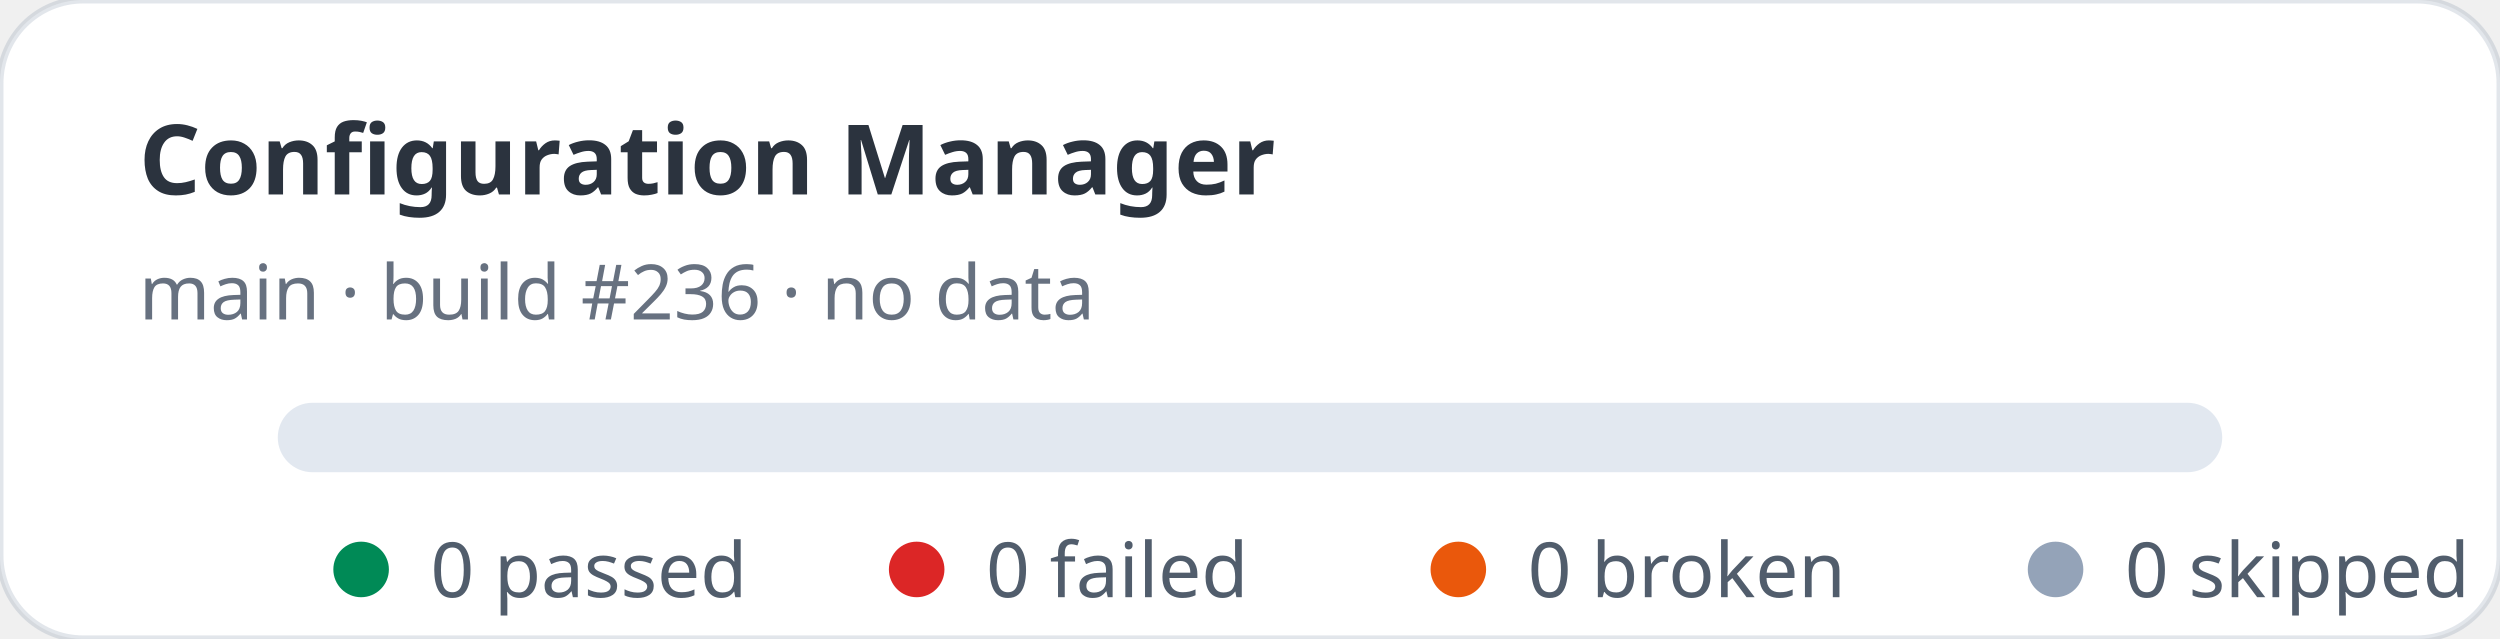
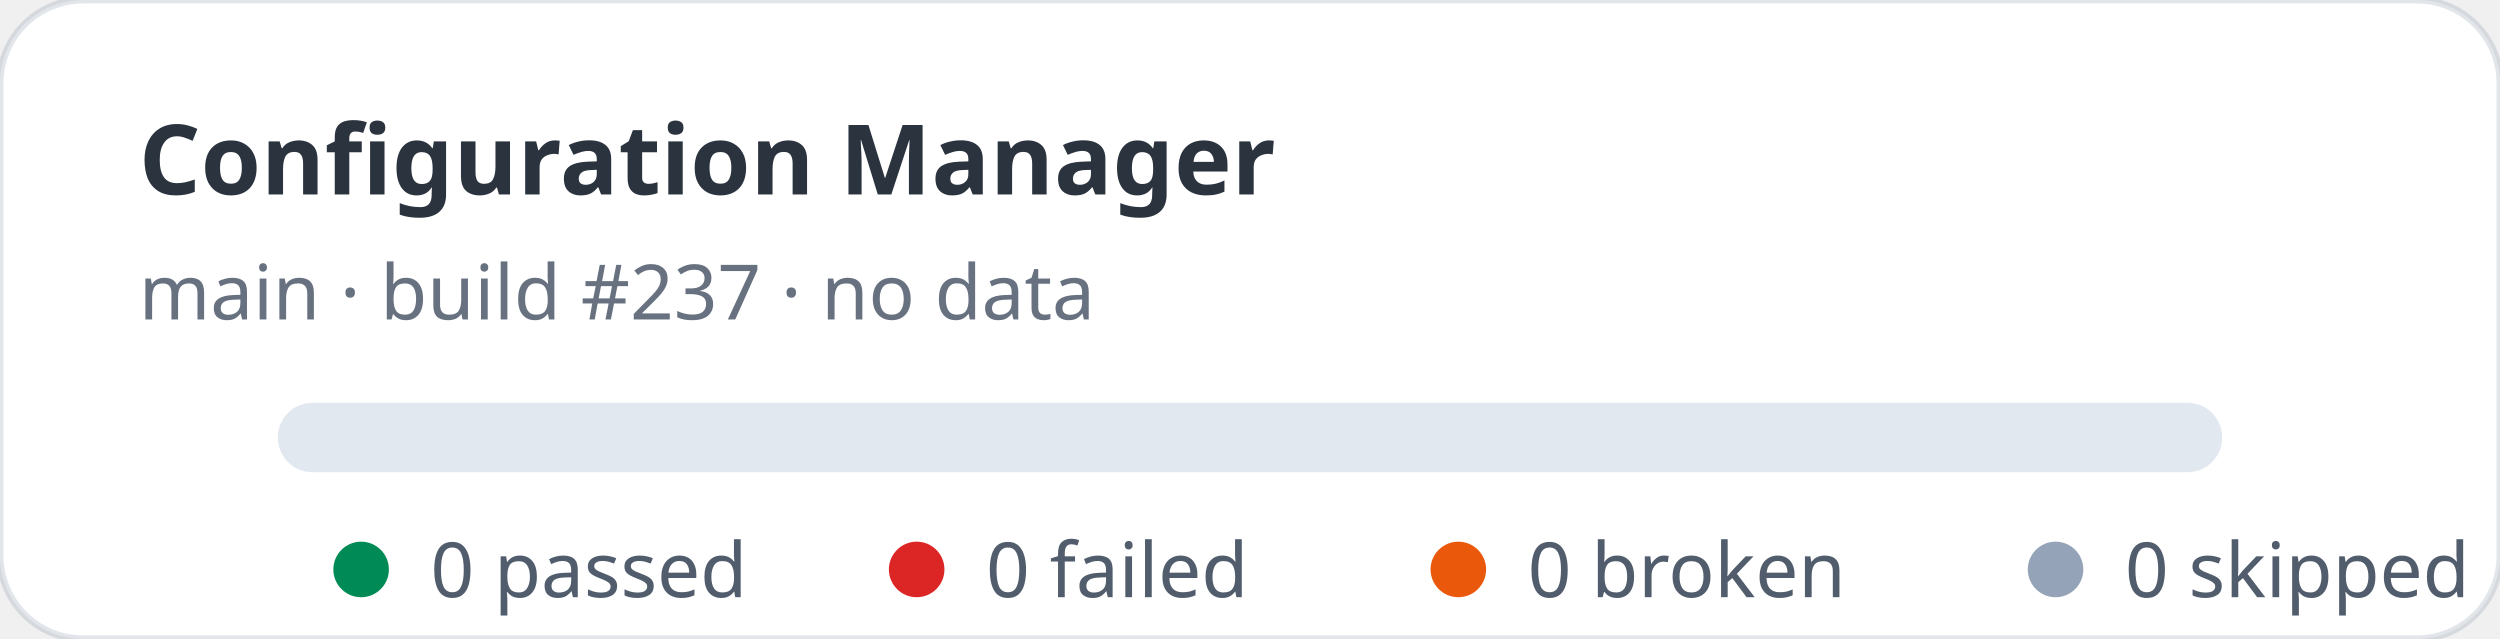
<svg xmlns="http://www.w3.org/2000/svg" width="360" height="92" viewBox="0 0 360 92" role="img" aria-label="Configuration Manager stats: 0 passed, 0 failed">
  <rect width="360" height="92" rx="12" fill="#ffffff" stroke="rgba(11,48,86,0.12)" />
  <text x="20" y="28" fill="rgba(1,10,24,0.83)" font-family="ui-sans-serif,system-ui,sans-serif" font-size="14" font-weight="700">Configuration Manager</text>
-   <text x="20" y="46" fill="rgba(2,19,44,0.6)" font-family="ui-sans-serif,system-ui,sans-serif" font-size="11">main · build #236 · no data</text>
+   <text x="20" y="46" fill="rgba(2,19,44,0.6)" font-family="ui-sans-serif,system-ui,sans-serif" font-size="11">main · build #237 · no data</text>
  <rect x="40" y="58" width="280" height="10" rx="5" fill="#e2e8f0" />
  <g font-family="ui-sans-serif,system-ui,sans-serif" font-size="11" fill="rgba(1,18,40,0.68)">
    <circle cx="52" cy="82" r="4" fill="#008a56" />
    <text x="62" y="86">0 passed</text>
    <circle cx="132" cy="82" r="4" fill="#dc2626" />
    <text x="142" y="86">0 failed</text>
    <circle cx="210" cy="82" r="4" fill="#ea580c" />
    <text x="220" y="86">0 broken</text>
    <circle cx="296" cy="82" r="4" fill="#94a3b8" />
    <text x="306" y="86">0 skipped</text>
  </g>
</svg>
